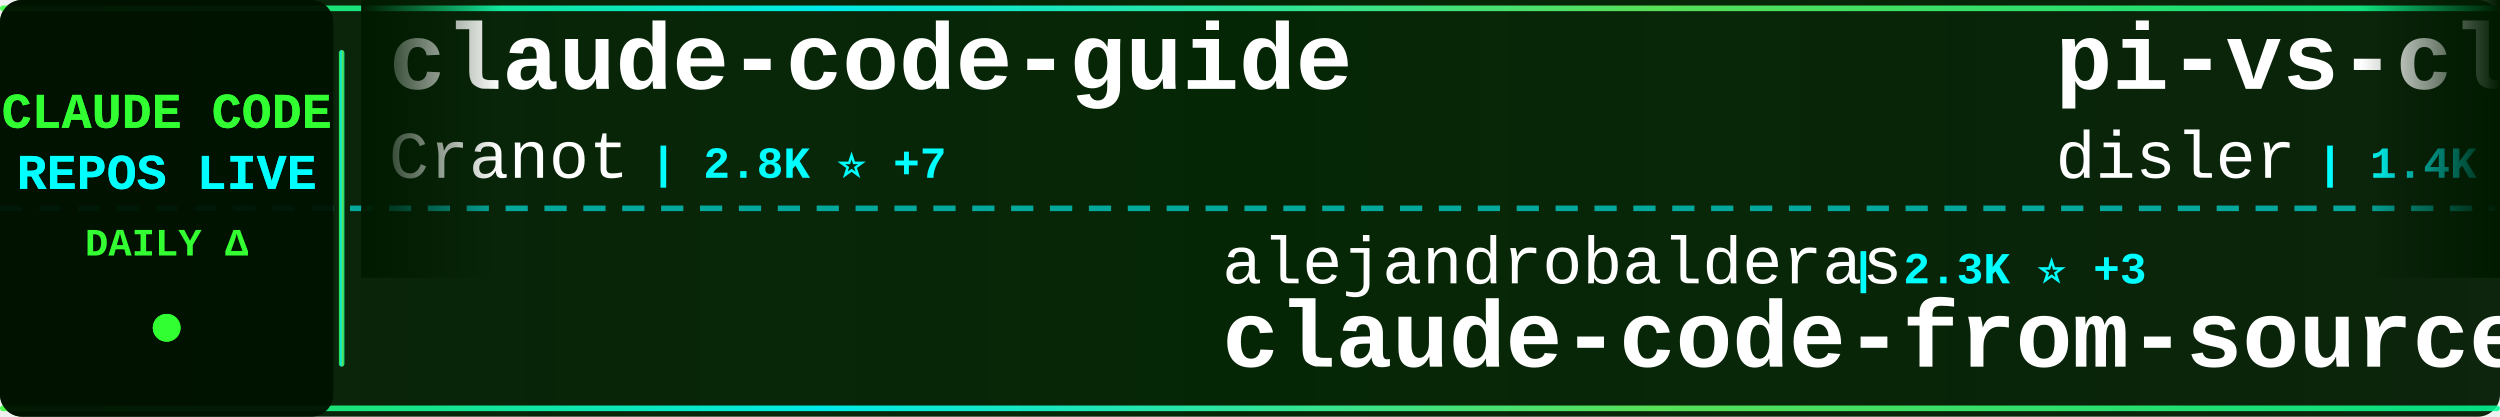
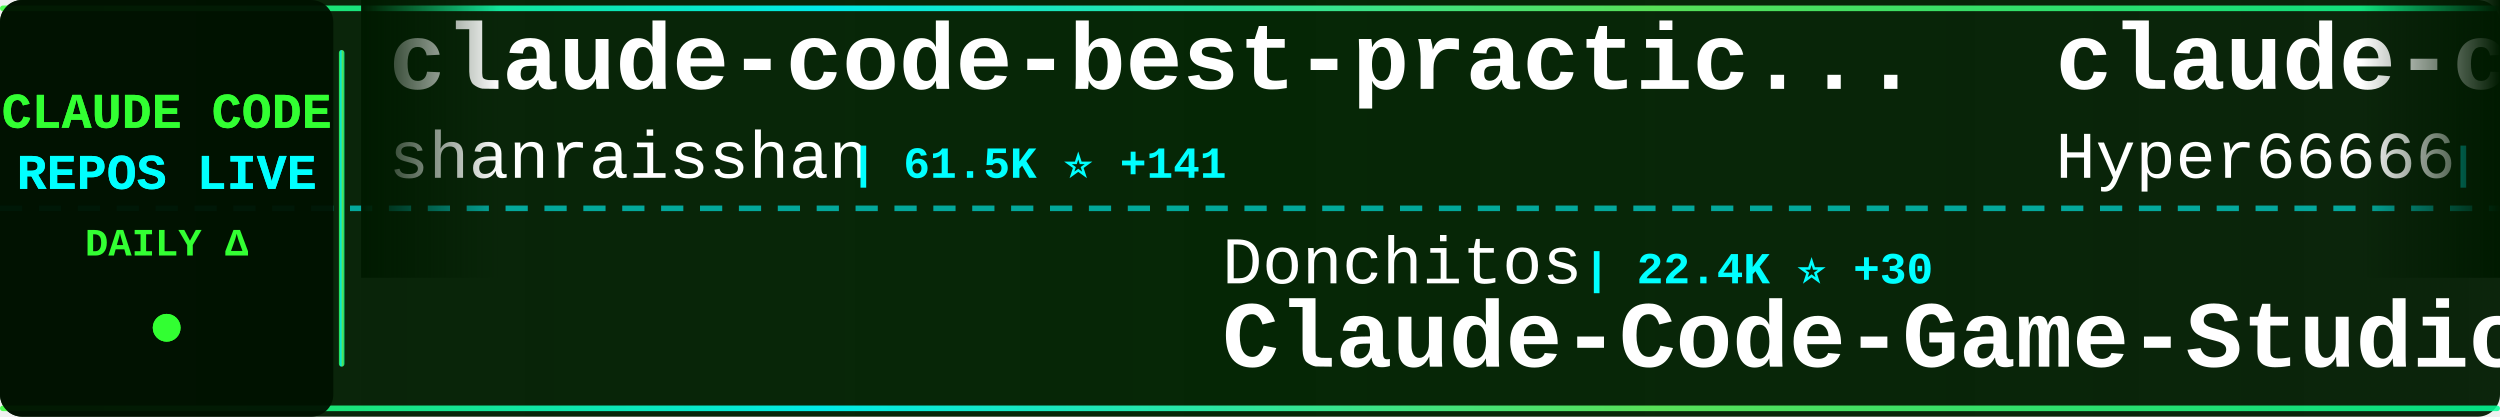
<svg xmlns="http://www.w3.org/2000/svg" width="900" height="150">
  <defs>
    <linearGradient id="tickerBg" x1="0%" y1="0%" x2="100%" y2="0%">
      <stop offset="0%" style="stop-color:#001a00;stop-opacity:0.95" />
      <stop offset="50%" style="stop-color:#002200;stop-opacity:0.98" />
      <stop offset="100%" style="stop-color:#001a00;stop-opacity:0.95" />
    </linearGradient>
    <linearGradient id="borderGrad" x1="0%" y1="0%" x2="100%" y2="0%">
      <stop offset="0%" style="stop-color:#33ff33;stop-opacity:0.85">
        <animate attributeName="stop-opacity" values="0.85;1;0.85" dur="2s" repeatCount="indefinite" />
      </stop>
      <stop offset="33%" style="stop-color:#00ffff;stop-opacity:0.9">
        <animate attributeName="stop-opacity" values="0.9;1;0.9" dur="2.2s" repeatCount="indefinite" />
      </stop>
      <stop offset="66%" style="stop-color:#66ff66;stop-opacity:0.85">
        <animate attributeName="stop-opacity" values="0.85;1;0.85" dur="1.8s" repeatCount="indefinite" />
      </stop>
      <stop offset="100%" style="stop-color:#00ff99;stop-opacity:0.85">
        <animate attributeName="stop-opacity" values="0.85;1;0.85" dur="2s" repeatCount="indefinite" />
      </stop>
    </linearGradient>
    <filter id="textGlow">
      <feGaussianBlur stdDeviation="0.1" result="coloredBlur" />
      <feMerge>
        <feMergeNode in="coloredBlur" />
        <feMergeNode in="SourceGraphic" />
      </feMerge>
    </filter>
    <filter id="metricGlow">
      <feGaussianBlur stdDeviation="0.2" result="coloredBlur" />
      <feMerge>
        <feMergeNode in="coloredBlur" />
        <feMergeNode in="SourceGraphic" />
      </feMerge>
    </filter>
    <linearGradient id="leftFade" x1="0%" y1="0%" x2="100%" y2="0%">
      <stop offset="0%" style="stop-color:#001a00;stop-opacity:1" />
      <stop offset="100%" style="stop-color:#001a00;stop-opacity:0" />
    </linearGradient>
    <linearGradient id="rightFade" x1="0%" y1="0%" x2="100%" y2="0%">
      <stop offset="0%" style="stop-color:#001a00;stop-opacity:0" />
      <stop offset="100%" style="stop-color:#001a00;stop-opacity:1" />
    </linearGradient>
  </defs>
  <rect width="900" height="150" fill="url(#tickerBg)" rx="8" />
  <rect x="0" y="2" width="900" height="2" fill="url(#borderGrad)" rx="1" />
  <rect x="0" y="146" width="900" height="2" fill="url(#borderGrad)" rx="1" />
  <line x1="0" y1="75" x2="900" y2="75" stroke="#00ffff" stroke-width="2" stroke-dasharray="8 6" opacity="0.6" />
  <rect x="0" y="0" width="120" height="150" fill="#001100" opacity="0.95" rx="8" />
  <text x="60" y="46" font-family="'Courier New', monospace" font-size="18" font-weight="bold" fill="#33ff33" text-anchor="middle" filter="url(#textGlow)">
    CLAUDE CODE
  </text>
  <text x="60" y="68" font-family="'Courier New', monospace" font-size="18" font-weight="bold" fill="#00ffff" text-anchor="middle" filter="url(#textGlow)">
    REPOS LIVE
  </text>
  <text x="60" y="92" font-family="'Courier New', monospace" font-size="14" font-weight="bold" fill="#33ff33" text-anchor="middle">
    DAILY Δ
  </text>
  <circle cx="60" cy="118" r="5" fill="#33ff33" filter="url(#metricGlow)">
    <animate attributeName="r" values="4;6;4" dur="1.5s" repeatCount="indefinite" />
    <animate attributeName="opacity" values="0.6;1;0.6" dur="1.5s" repeatCount="indefinite" />
  </circle>
  <rect x="122" y="18" width="2" height="114" fill="url(#borderGrad)" rx="1" />
  <clipPath id="tickerClip">
    <rect x="130" y="0" width="770" height="150" />
  </clipPath>
  <g clip-path="url(#tickerClip)">
    <g id="tickerItems">
      <animateTransform attributeName="transform" attributeType="XML" type="translate" from="0 0" to="-3000 0" dur="54s" repeatCount="indefinite" />
      <g transform="translate(0, 0)">
-         <text x="140" y="32" font-family="'Courier New', monospace" font-size="34" font-weight="bold" fill="#ffffff">claude-code-guide</text>
-         <text x="140" y="64" font-family="'Courier New', monospace" font-size="24" font-weight="normal" fill="#ffffff" opacity="1.0">Cranot</text>
-         <text x="234" y="64" font-family="'Courier New', monospace" font-size="16" font-weight="bold" fill="#00ffff"> | 2.8K ⭐ +7</text>
+         <text x="140" y="32" font-family="'Courier New', monospace" font-size="34" font-weight="bold" fill="#ffffff">claude-code-best-practic...</text>
+         <text x="140" y="64" font-family="'Courier New', monospace" font-size="24" font-weight="normal" fill="#ffffff" opacity="1.0">shanraisshan</text>
+         <text x="306" y="64" font-family="'Courier New', monospace" font-size="16" font-weight="bold" fill="#00ffff"> | 61.5K ⭐ +141</text>
      </g>
      <g transform="translate(300, 0)">
-         <text x="140" y="102" font-family="'Courier New', monospace" font-size="24" font-weight="normal" fill="#ffffff" opacity="1.0">alejandrobalderas</text>
-         <text x="366" y="102" font-family="'Courier New', monospace" font-size="16" font-weight="bold" fill="#00ffff"> | 2.3K ⭐ +3</text>
-         <text x="140" y="132" font-family="'Courier New', monospace" font-size="34" font-weight="bold" fill="#ffffff">claude-code-from-source</text>
+         <text x="140" y="102" font-family="'Courier New', monospace" font-size="24" font-weight="normal" fill="#ffffff" opacity="1.0">Donchitos</text>
+         <text x="270" y="102" font-family="'Courier New', monospace" font-size="16" font-weight="bold" fill="#00ffff"> | 22.4K ⭐ +30</text>
+         <text x="140" y="132" font-family="'Courier New', monospace" font-size="34" font-weight="bold" fill="#ffffff">Claude-Code-Game-Studios</text>
      </g>
      <g transform="translate(600, 0)">
-         <text x="140" y="32" font-family="'Courier New', monospace" font-size="34" font-weight="bold" fill="#ffffff">pi-vs-claude-code</text>
-         <text x="140" y="64" font-family="'Courier New', monospace" font-size="24" font-weight="normal" fill="#ffffff" opacity="1.0">disler</text>
-         <text x="234" y="64" font-family="'Courier New', monospace" font-size="16" font-weight="bold" fill="#00ffff"> | 1.4K ⭐ +5</text>
+         <text x="140" y="32" font-family="'Courier New', monospace" font-size="34" font-weight="bold" fill="#ffffff">claude-code-sourcemap</text>
+         <text x="140" y="64" font-family="'Courier New', monospace" font-size="24" font-weight="normal" fill="#ffffff" opacity="1.0">Hyper66666</text>
+         <text x="282" y="64" font-family="'Courier New', monospace" font-size="16" font-weight="bold" fill="#00ffff"> | 216 ⭐</text>
      </g>
      <g transform="translate(900, 0)">
-         <text x="140" y="102" font-family="'Courier New', monospace" font-size="24" font-weight="normal" fill="#ffffff" opacity="1.0">lorryjovens-hub</text>
-         <text x="342" y="102" font-family="'Courier New', monospace" font-size="16" font-weight="bold" fill="#00ffff"> | 1.7K ⭐ +1</text>
-         <text x="140" y="132" font-family="'Courier New', monospace" font-size="34" font-weight="bold" fill="#ffffff">claude-code-rust</text>
+         <text x="140" y="102" font-family="'Courier New', monospace" font-size="24" font-weight="normal" fill="#ffffff" opacity="1.0">ChrisWiles</text>
+         <text x="282" y="102" font-family="'Courier New', monospace" font-size="16" font-weight="bold" fill="#00ffff"> | 6.0K ⭐ +3</text>
+         <text x="140" y="132" font-family="'Courier New', monospace" font-size="34" font-weight="bold" fill="#ffffff">claude-code-showcase</text>
      </g>
      <g transform="translate(1200, 0)">
-         <text x="140" y="32" font-family="'Courier New', monospace" font-size="34" font-weight="bold" fill="#ffffff">claude-code</text>
-         <text x="140" y="64" font-family="'Courier New', monospace" font-size="24" font-weight="normal" fill="#ffffff" opacity="1.0">anthropics</text>
-         <text x="282" y="64" font-family="'Courier New', monospace" font-size="16" font-weight="bold" fill="#00ffff"> | 134.8K ⭐ +116</text>
+         <text x="140" y="32" font-family="'Courier New', monospace" font-size="34" font-weight="bold" fill="#ffffff">claude-code-reverse</text>
+         <text x="140" y="64" font-family="'Courier New', monospace" font-size="24" font-weight="normal" fill="#ffffff" opacity="1.0">Yuyz0112</text>
+         <text x="258" y="64" font-family="'Courier New', monospace" font-size="16" font-weight="bold" fill="#00ffff"> | 2.4K ⭐</text>
      </g>
      <g transform="translate(1500, 0)">
-         <text x="140" y="102" font-family="'Courier New', monospace" font-size="24" font-weight="normal" fill="#ffffff" opacity="1.0">Pimzino</text>
-         <text x="246" y="102" font-family="'Courier New', monospace" font-size="16" font-weight="bold" fill="#00ffff"> | 3.8K ⭐ +1</text>
-         <text x="140" y="132" font-family="'Courier New', monospace" font-size="34" font-weight="bold" fill="#ffffff">claude-code-spec-workflo...</text>
+         <text x="140" y="102" font-family="'Courier New', monospace" font-size="24" font-weight="normal" fill="#ffffff" opacity="1.0">huangjia2019</text>
+         <text x="306" y="102" font-family="'Courier New', monospace" font-size="16" font-weight="bold" fill="#00ffff"> | 898 ⭐ +7</text>
+         <text x="140" y="132" font-family="'Courier New', monospace" font-size="34" font-weight="bold" fill="#ffffff">claude-code-engineering</text>
      </g>
      <g transform="translate(1800, 0)">
        <text x="140" y="32" font-family="'Courier New', monospace" font-size="34" font-weight="bold" fill="#ffffff">claude-code</text>
-         <text x="140" y="64" font-family="'Courier New', monospace" font-size="24" font-weight="normal" fill="#ffffff" opacity="1.0">alex000kim</text>
-         <text x="282" y="64" font-family="'Courier New', monospace" font-size="16" font-weight="bold" fill="#00ffff"> | 228 ⭐</text>
+         <text x="140" y="64" font-family="'Courier New', monospace" font-size="24" font-weight="normal" fill="#ffffff" opacity="1.0">Tinkeringg-Lab</text>
+         <text x="330" y="64" font-family="'Courier New', monospace" font-size="16" font-weight="bold" fill="#00ffff"> | 209 ⭐</text>
      </g>
      <g transform="translate(2100, 0)">
-         <text x="140" y="102" font-family="'Courier New', monospace" font-size="24" font-weight="normal" fill="#ffffff" opacity="1.0">liuup</text>
-         <text x="222" y="102" font-family="'Courier New', monospace" font-size="16" font-weight="bold" fill="#00ffff"> | 3.3K ⭐ +8</text>
-         <text x="140" y="132" font-family="'Courier New', monospace" font-size="34" font-weight="bold" fill="#ffffff">claude-code-analysis</text>
+         <text x="140" y="102" font-family="'Courier New', monospace" font-size="24" font-weight="normal" fill="#ffffff" opacity="1.0">guanshan</text>
+         <text x="258" y="102" font-family="'Courier New', monospace" font-size="16" font-weight="bold" fill="#00ffff"> | 61 ⭐</text>
+         <text x="140" y="132" font-family="'Courier New', monospace" font-size="34" font-weight="bold" fill="#ffffff">ClaudeCode</text>
      </g>
      <g transform="translate(2400, 0)">
-         <text x="140" y="32" font-family="'Courier New', monospace" font-size="34" font-weight="bold" fill="#ffffff">claude_code_src</text>
-         <text x="140" y="64" font-family="'Courier New', monospace" font-size="24" font-weight="normal" fill="#ffffff" opacity="1.0">ponponon</text>
-         <text x="258" y="64" font-family="'Courier New', monospace" font-size="16" font-weight="bold" fill="#00ffff"> | 2.3K ⭐</text>
+         <text x="140" y="32" font-family="'Courier New', monospace" font-size="34" font-weight="bold" fill="#ffffff">claude-code-pm-course</text>
+         <text x="140" y="64" font-family="'Courier New', monospace" font-size="24" font-weight="normal" fill="#ffffff" opacity="1.0">carlvellotti</text>
+         <text x="306" y="64" font-family="'Courier New', monospace" font-size="16" font-weight="bold" fill="#00ffff"> | 2.1K ⭐ +2</text>
      </g>
      <g transform="translate(2700, 0)">
-         <text x="140" y="102" font-family="'Courier New', monospace" font-size="24" font-weight="normal" fill="#ffffff" opacity="1.0">Yeachan-Heo</text>
-         <text x="294" y="102" font-family="'Courier New', monospace" font-size="16" font-weight="bold" fill="#00ffff"> | 37.1K ⭐ +44</text>
-         <text x="140" y="132" font-family="'Courier New', monospace" font-size="34" font-weight="bold" fill="#ffffff">oh-my-claudecode</text>
+         <text x="140" y="102" font-family="'Courier New', monospace" font-size="24" font-weight="normal" fill="#ffffff" opacity="1.0">ghuntley</text>
+         <text x="258" y="102" font-family="'Courier New', monospace" font-size="16" font-weight="bold" fill="#00ffff"> | 986 ⭐</text>
+         <text x="140" y="132" font-family="'Courier New', monospace" font-size="34" font-weight="bold" fill="#ffffff">claude-code-source-code-...</text>
      </g>
      <g transform="translate(3000, 0)">
-         <text x="140" y="32" font-family="'Courier New', monospace" font-size="34" font-weight="bold" fill="#ffffff">claude-code-guide</text>
-         <text x="140" y="64" font-family="'Courier New', monospace" font-size="24" font-weight="normal" fill="#ffffff" opacity="1.0">Cranot</text>
-         <text x="234" y="64" font-family="'Courier New', monospace" font-size="16" font-weight="bold" fill="#00ffff"> | 2.8K ⭐ +7</text>
+         <text x="140" y="32" font-family="'Courier New', monospace" font-size="34" font-weight="bold" fill="#ffffff">claude-code-best-practic...</text>
+         <text x="140" y="64" font-family="'Courier New', monospace" font-size="24" font-weight="normal" fill="#ffffff" opacity="1.0">shanraisshan</text>
+         <text x="306" y="64" font-family="'Courier New', monospace" font-size="16" font-weight="bold" fill="#00ffff"> | 61.5K ⭐ +141</text>
      </g>
      <g transform="translate(3300, 0)">
-         <text x="140" y="102" font-family="'Courier New', monospace" font-size="24" font-weight="normal" fill="#ffffff" opacity="1.0">alejandrobalderas</text>
-         <text x="366" y="102" font-family="'Courier New', monospace" font-size="16" font-weight="bold" fill="#00ffff"> | 2.3K ⭐ +3</text>
-         <text x="140" y="132" font-family="'Courier New', monospace" font-size="34" font-weight="bold" fill="#ffffff">claude-code-from-source</text>
+         <text x="140" y="102" font-family="'Courier New', monospace" font-size="24" font-weight="normal" fill="#ffffff" opacity="1.0">Donchitos</text>
+         <text x="270" y="102" font-family="'Courier New', monospace" font-size="16" font-weight="bold" fill="#00ffff"> | 22.4K ⭐ +30</text>
+         <text x="140" y="132" font-family="'Courier New', monospace" font-size="34" font-weight="bold" fill="#ffffff">Claude-Code-Game-Studios</text>
      </g>
      <g transform="translate(3600, 0)">
-         <text x="140" y="32" font-family="'Courier New', monospace" font-size="34" font-weight="bold" fill="#ffffff">pi-vs-claude-code</text>
-         <text x="140" y="64" font-family="'Courier New', monospace" font-size="24" font-weight="normal" fill="#ffffff" opacity="1.0">disler</text>
-         <text x="234" y="64" font-family="'Courier New', monospace" font-size="16" font-weight="bold" fill="#00ffff"> | 1.4K ⭐ +5</text>
+         <text x="140" y="32" font-family="'Courier New', monospace" font-size="34" font-weight="bold" fill="#ffffff">claude-code-sourcemap</text>
+         <text x="140" y="64" font-family="'Courier New', monospace" font-size="24" font-weight="normal" fill="#ffffff" opacity="1.0">Hyper66666</text>
+         <text x="282" y="64" font-family="'Courier New', monospace" font-size="16" font-weight="bold" fill="#00ffff"> | 216 ⭐</text>
      </g>
      <g transform="translate(3900, 0)">
-         <text x="140" y="102" font-family="'Courier New', monospace" font-size="24" font-weight="normal" fill="#ffffff" opacity="1.0">lorryjovens-hub</text>
-         <text x="342" y="102" font-family="'Courier New', monospace" font-size="16" font-weight="bold" fill="#00ffff"> | 1.7K ⭐ +1</text>
-         <text x="140" y="132" font-family="'Courier New', monospace" font-size="34" font-weight="bold" fill="#ffffff">claude-code-rust</text>
+         <text x="140" y="102" font-family="'Courier New', monospace" font-size="24" font-weight="normal" fill="#ffffff" opacity="1.0">ChrisWiles</text>
+         <text x="282" y="102" font-family="'Courier New', monospace" font-size="16" font-weight="bold" fill="#00ffff"> | 6.0K ⭐ +3</text>
+         <text x="140" y="132" font-family="'Courier New', monospace" font-size="34" font-weight="bold" fill="#ffffff">claude-code-showcase</text>
      </g>
    </g>
  </g>
  <rect x="130" y="0" width="50" height="100" fill="url(#leftFade)" />
  <rect x="850" y="0" width="50" height="100" fill="url(#rightFade)" />
</svg>
